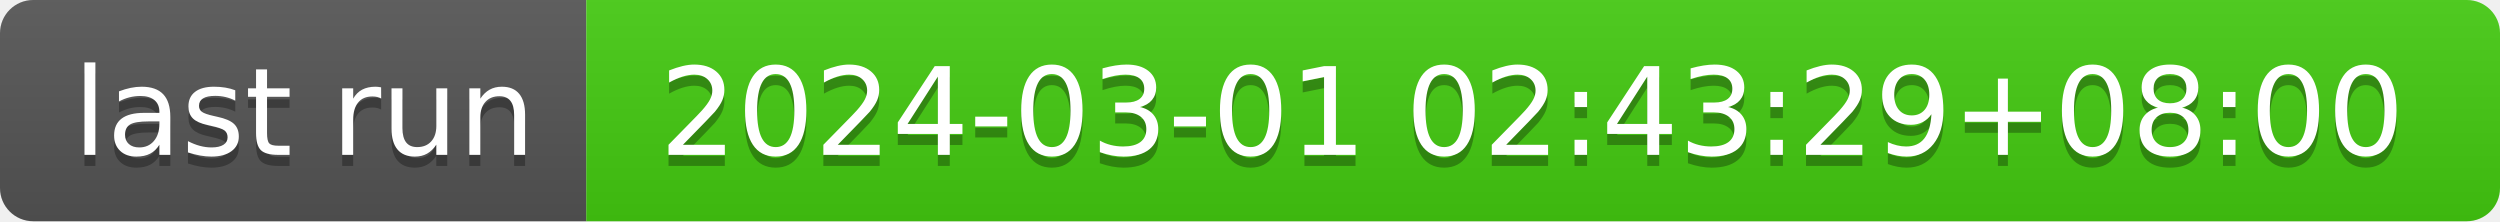
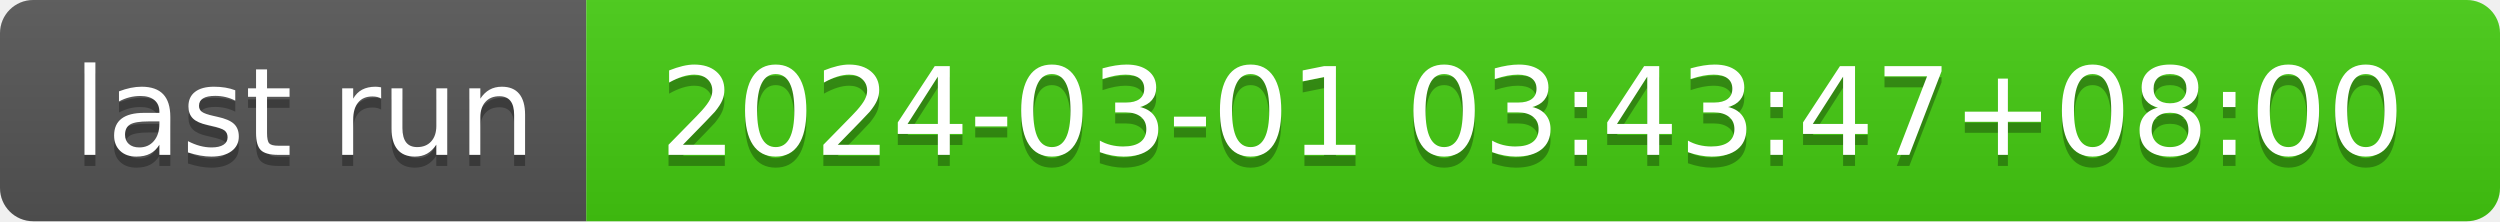
- <svg xmlns="http://www.w3.org/2000/svg" width="226" height="20" role="img" aria-label="last run: 2024-03-01 02:43:29+08:00">
+ <svg xmlns="http://www.w3.org/2000/svg" width="226" height="20" role="img" aria-label="last run: 2024-03-01 03:43:47+08:00">
  <linearGradient id="s" x2="0" y2="100%">
    <stop offset="0" stop-color="#bbb" stop-opacity=".1" />
    <stop offset="1" stop-opacity=".1" />
  </linearGradient>
  <clipPath id="r">
    <rect width="226" height="20" rx="3" fill="#fff" />
  </clipPath>
  <g clip-path="url(#r)">
    <rect width="53" height="20" fill="#555" />
    <rect x="53" width="173" height="20" fill="#4c1" />
    <rect width="226" height="20" fill="url(#s)" />
  </g>
  <g fill="#fff" text-anchor="middle" font-family="Verdana,Geneva,DejaVu Sans,sans-serif" text-rendering="geometricPrecision" font-size="110">
    <text aria-hidden="true" x="275" y="150" fill="#010101" fill-opacity=".3" transform="scale(.1)" textLength="430">last run</text>
    <text x="275" y="140" transform="scale(.1)" fill="#fff" textLength="430">last run</text>
-     <text aria-hidden="true" x="1385" y="150" fill="#010101" fill-opacity=".3" transform="scale(.1)" textLength="1630">2024-03-01 02:43:29+08:00</text>
-     <text x="1385" y="140" transform="scale(.1)" fill="#fff" textLength="1630">2024-03-01 02:43:29+08:00</text>
+     <text aria-hidden="true" x="1385" y="150" fill="#010101" fill-opacity=".3" transform="scale(.1)" textLength="1630">2024-03-01 03:43:47+08:00</text>
+     <text x="1385" y="140" transform="scale(.1)" fill="#fff" textLength="1630">2024-03-01 03:43:47+08:00</text>
  </g>
</svg>
